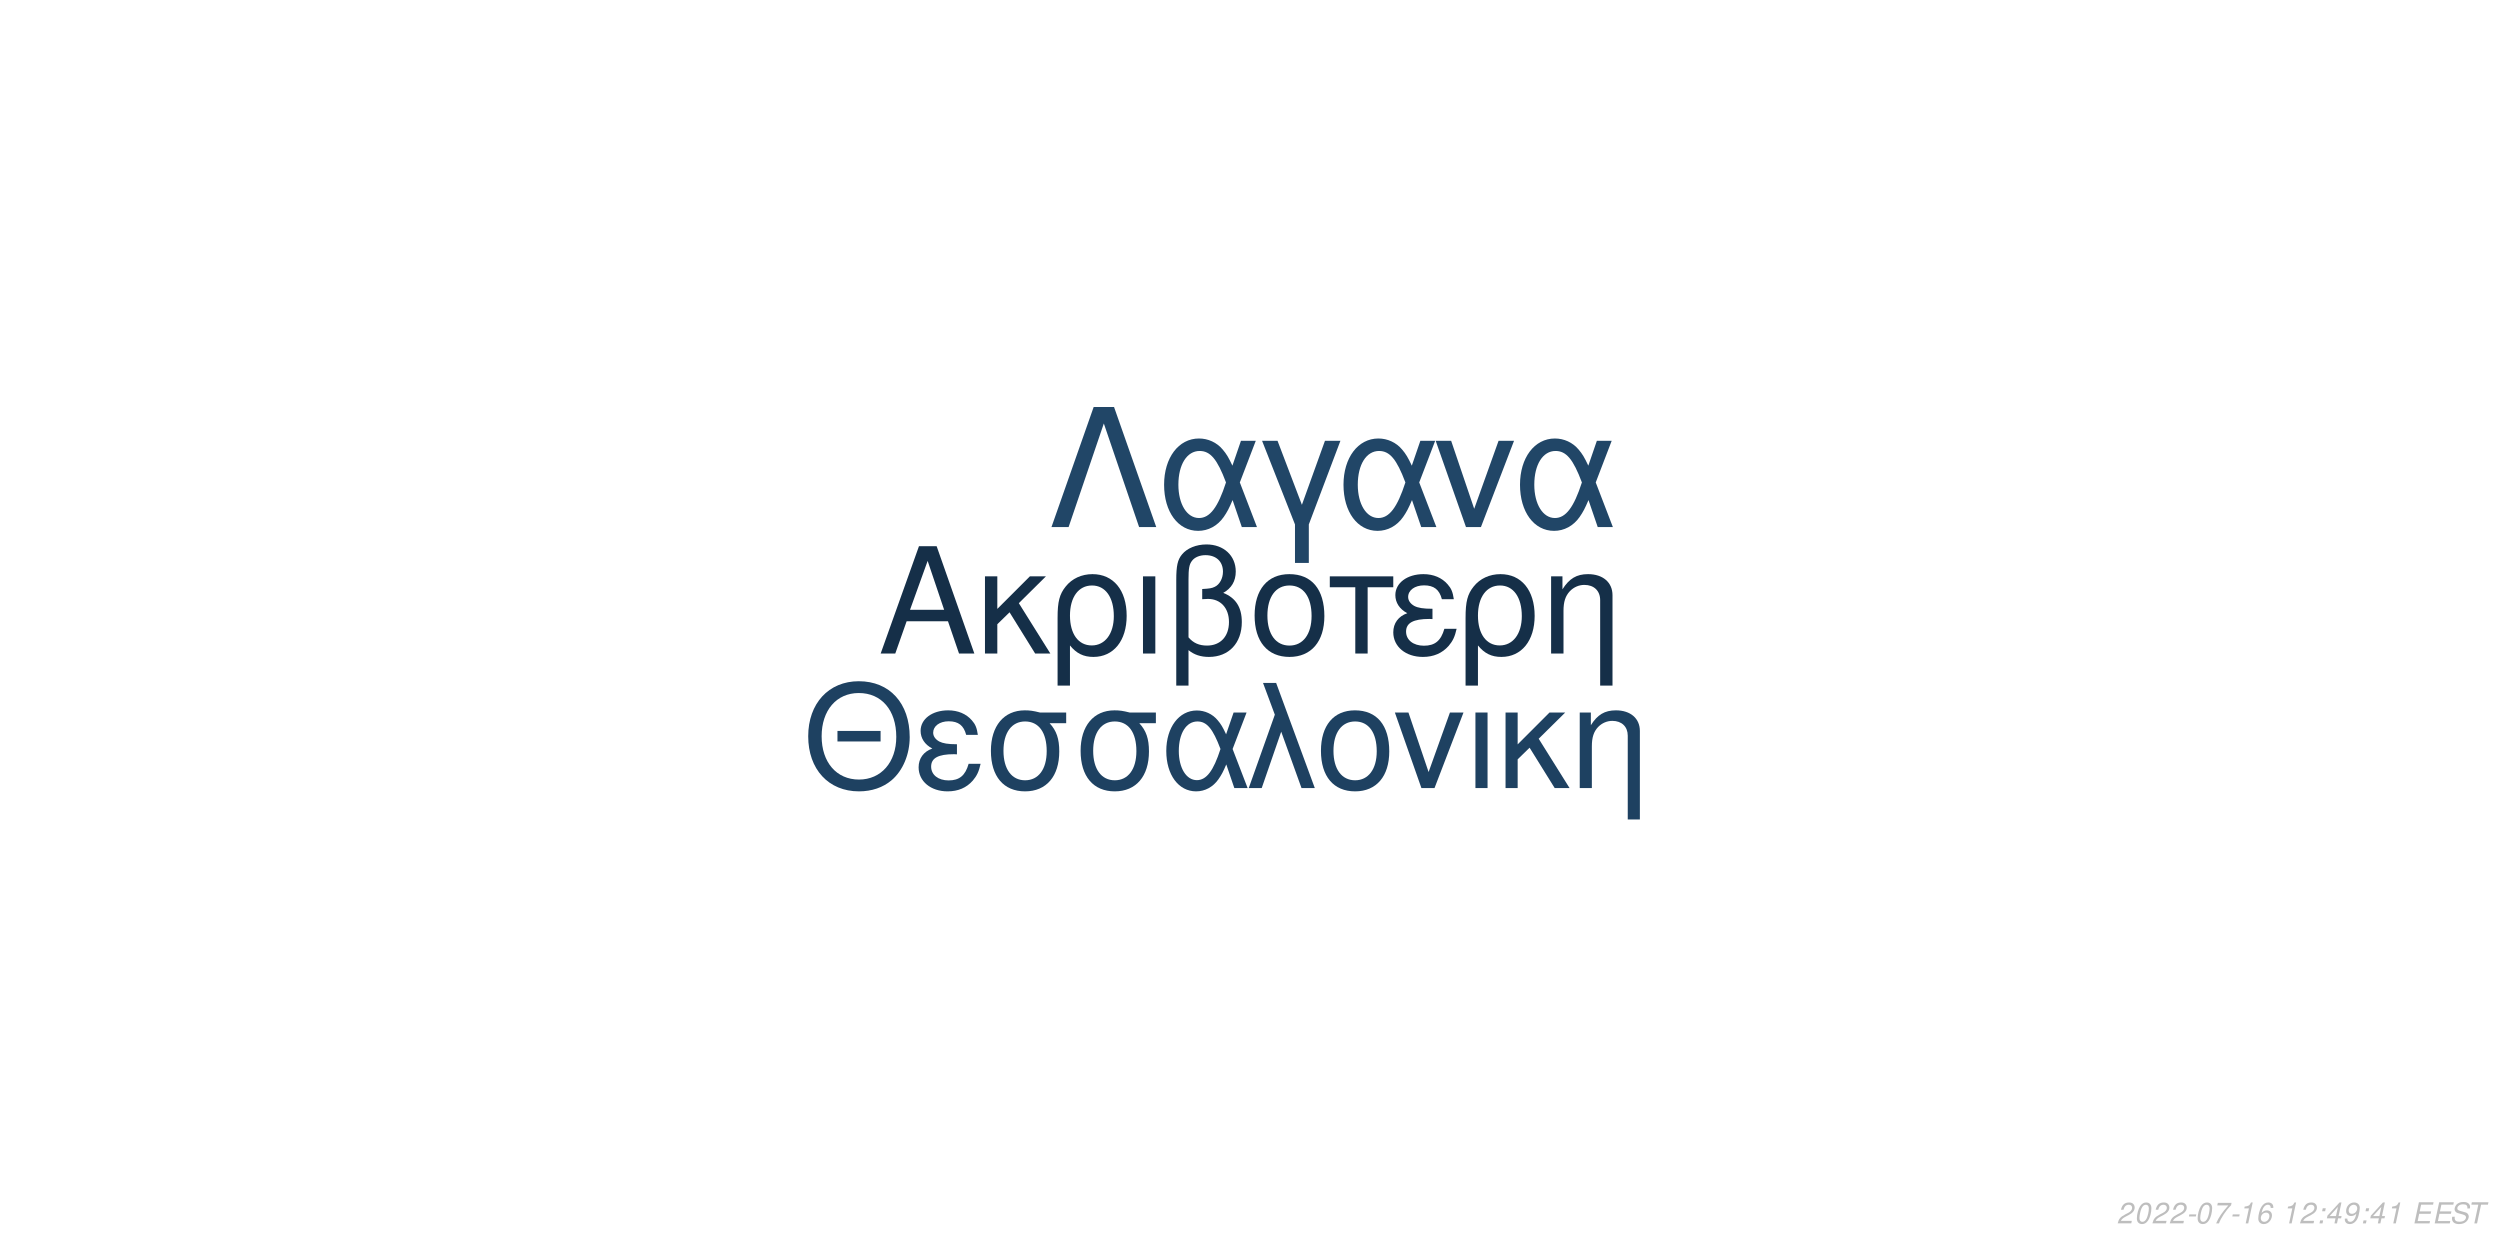
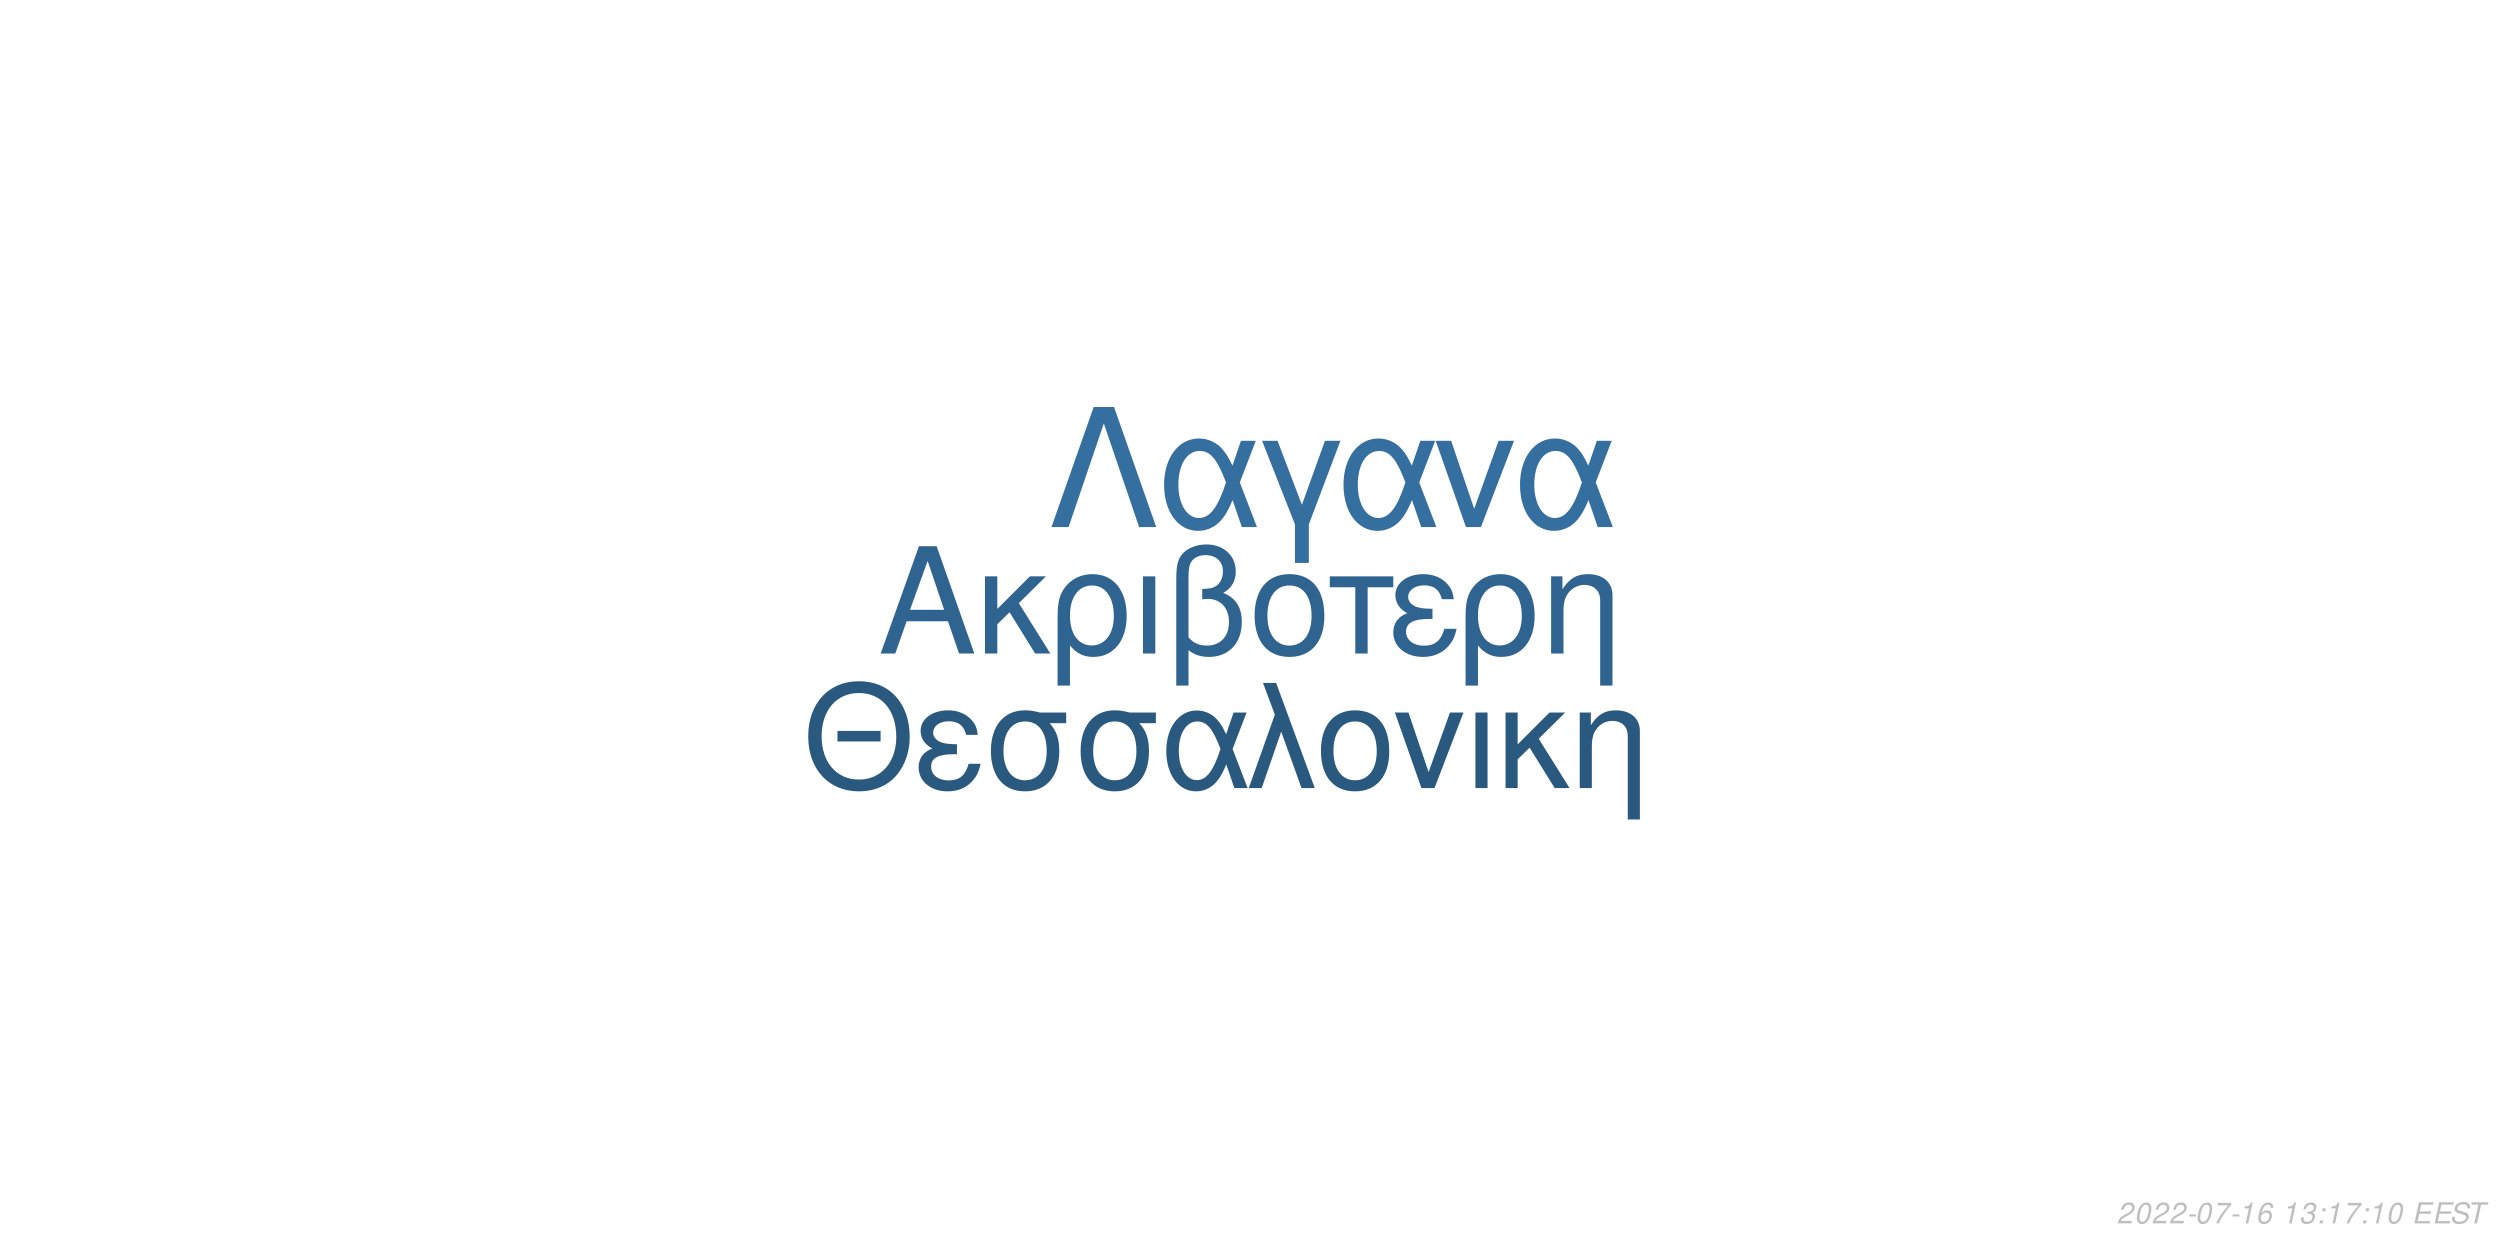
<svg xmlns="http://www.w3.org/2000/svg" xmlns:xlink="http://www.w3.org/1999/xlink" width="864pt" height="432pt" viewBox="0 0 864 432" version="1.1">
  <defs>
    <g>
      <symbol overflow="visible" id="glyph0-0">
        <path style="stroke:none;" d="" />
      </symbol>
      <symbol overflow="visible" id="glyph0-1">
        <path style="stroke:none;" d="M 24.125 -11.141 L 27.938 0 L 33.234 0 L 20.203 -37.094 L 14.094 -37.094 L 0.859 0 L 5.906 0 L 9.828 -11.141 Z M 22.797 -15.109 L 11 -15.109 L 17.094 -32.016 Z M 22.797 -15.109 " />
      </symbol>
      <symbol overflow="visible" id="glyph0-2">
        <path style="stroke:none;" d="M 7.172 -15.422 L 7.172 -26.672 L 2.906 -26.672 L 2.906 0 L 7.172 0 L 7.172 -10.125 L 11.406 -14.25 L 20.25 0 L 25.5 0 L 14.609 -17.406 L 23.969 -26.672 L 18.422 -26.672 Z M 7.172 -15.422 " />
      </symbol>
      <symbol overflow="visible" id="glyph0-3">
        <path style="stroke:none;" d="M 3 11.094 L 7.281 11.094 L 7.281 -2.797 C 9.516 -0.047 11.953 1.172 15.375 1.172 C 22.344 1.172 26.875 -4.422 26.875 -13.031 C 26.875 -21.891 22.297 -27.438 15.062 -27.438 C 11.297 -27.438 7.984 -25.906 5.797 -23.156 C 3.672 -20.516 3 -17.969 3 -12.359 Z M 14.906 -23.516 C 19.547 -23.516 22.438 -19.438 22.438 -12.922 C 22.438 -6.812 19.391 -2.797 14.812 -2.797 C 10.172 -2.797 7.281 -6.766 7.281 -13.125 C 7.281 -19.484 10.234 -23.516 14.906 -23.516 Z M 14.906 -23.516 " />
      </symbol>
      <symbol overflow="visible" id="glyph0-4">
        <path style="stroke:none;" d="M 3.516 0 L 7.781 0 L 7.781 -26.672 L 3.516 -26.672 Z M 3.516 0 " />
      </symbol>
      <symbol overflow="visible" id="glyph0-5">
        <path style="stroke:none;" d="M 4.016 11.094 L 8.25 11.094 L 8.25 -1.172 C 10.172 0.406 12.422 1.172 15.312 1.172 C 22.188 1.172 26.672 -3.609 26.672 -10.891 C 26.672 -15.984 24.578 -19.234 20.25 -20.969 C 23.109 -22.547 24.578 -25.031 24.578 -28.344 C 24.578 -33.844 20.406 -37.703 14.453 -37.703 C 10.938 -37.703 7.734 -36.391 6 -34.25 C 4.484 -32.422 4.016 -30.328 4.016 -25.391 Z M 8.25 -25.656 C 8.25 -29.359 8.5 -30.844 9.469 -32.062 C 10.375 -33.281 12.156 -34 14.094 -34 C 17.812 -34 20.156 -31.812 20.156 -28.297 C 20.156 -25.953 18.984 -23.812 17.297 -23.047 C 16.281 -22.547 15.469 -22.438 12.984 -22.297 L 12.984 -18.781 C 13.734 -18.828 14.344 -18.875 14.969 -18.875 C 19.344 -18.875 22.234 -15.719 22.234 -10.891 C 22.234 -5.906 19.281 -2.75 14.656 -2.75 C 11.953 -2.75 9.922 -3.609 8.25 -5.594 Z M 8.25 -25.656 " />
      </symbol>
      <symbol overflow="visible" id="glyph0-6">
        <path style="stroke:none;" d="M 14.094 -27.438 C 6.562 -27.438 2.094 -22.094 2.094 -13.125 C 2.094 -4.125 6.562 1.172 14.141 1.172 C 21.672 1.172 26.203 -4.172 26.203 -12.922 C 26.203 -22.188 21.828 -27.438 14.094 -27.438 Z M 14.141 -23.516 C 18.938 -23.516 21.781 -19.594 21.781 -12.984 C 21.781 -6.672 18.828 -2.75 14.141 -2.75 C 9.422 -2.75 6.516 -6.672 6.516 -13.125 C 6.516 -19.594 9.422 -23.516 14.141 -23.516 Z M 14.141 -23.516 " />
      </symbol>
      <symbol overflow="visible" id="glyph0-7">
        <path style="stroke:none;" d="M 7.891 0 L 12.156 0 L 12.156 -22.906 L 21.016 -22.906 L 21.016 -26.672 L -0.922 -26.672 L -0.922 -22.906 L 7.891 -22.906 Z M 7.891 0 " />
      </symbol>
      <symbol overflow="visible" id="glyph0-8">
        <path style="stroke:none;" d="M 14.562 -15.469 C 11.344 -15.469 9.562 -15.781 8.297 -16.438 C 6.922 -17.203 6.156 -18.328 6.156 -19.547 C 6.156 -21.891 8.453 -23.562 11.656 -23.562 C 15.062 -23.562 16.953 -22.094 17.812 -18.781 L 21.938 -18.781 C 21.578 -21.266 21.062 -22.5 19.797 -23.922 C 17.812 -26.203 14.906 -27.438 11.453 -27.438 C 5.797 -27.438 1.734 -24.375 1.734 -20.203 C 1.734 -17.609 3.156 -15.375 5.859 -13.938 C 2.797 -12.875 1.016 -10.484 1.016 -7.328 C 1.016 -2.391 5.297 1.172 11.25 1.172 C 14.969 1.172 17.906 -0.109 20.156 -2.641 C 21.578 -4.328 22.297 -5.797 22.906 -8.547 L 18.672 -8.547 C 17.5 -4.422 15.422 -2.703 11.609 -2.703 C 7.938 -2.703 5.438 -4.688 5.438 -7.578 C 5.438 -10.578 7.938 -11.953 13.484 -11.953 C 13.641 -11.953 14.094 -11.953 14.562 -11.906 Z M 14.562 -15.469 " />
      </symbol>
      <symbol overflow="visible" id="glyph0-9">
        <path style="stroke:none;" d="M 3.562 -26.672 L 3.562 0 L 7.844 0 L 7.844 -14.703 C 7.844 -17.906 8.5 -19.891 10.031 -21.531 C 11.406 -22.953 13.188 -23.719 15.062 -23.719 C 18.375 -23.719 20.516 -21.672 20.516 -18.469 L 20.516 11.094 L 24.781 11.094 L 24.781 -20.156 C 24.781 -24.578 21.469 -27.438 16.328 -27.438 C 12.359 -27.438 9.828 -25.906 7.484 -22.188 L 7.484 -26.672 Z M 3.562 -26.672 " />
      </symbol>
      <symbol overflow="visible" id="glyph1-0">
        <path style="stroke:none;" d="" />
      </symbol>
      <symbol overflow="visible" id="glyph1-1">
        <path style="stroke:none;" d="M 26.859 -19.734 L 11.953 -19.734 L 11.953 -16.094 L 26.859 -16.094 Z M 19.328 -36.922 C 8.922 -36.922 1.844 -29.25 1.844 -17.891 C 1.844 -6.484 8.875 1.141 19.391 1.141 C 23.812 1.141 27.703 -0.203 30.641 -2.688 C 34.578 -6.031 36.922 -11.656 36.922 -17.594 C 36.922 -29.297 30 -36.922 19.328 -36.922 Z M 19.328 -32.844 C 27.203 -32.844 32.281 -26.906 32.281 -17.688 C 32.281 -8.922 27.062 -2.938 19.391 -2.938 C 11.609 -2.938 6.484 -8.922 6.484 -17.891 C 6.484 -26.859 11.609 -32.844 19.328 -32.844 Z M 19.328 -32.844 " />
      </symbol>
      <symbol overflow="visible" id="glyph1-2">
        <path style="stroke:none;" d="M 14.25 -15.141 C 11.109 -15.141 9.375 -15.453 8.125 -16.094 C 6.781 -16.844 6.031 -17.938 6.031 -19.141 C 6.031 -21.422 8.266 -23.078 11.406 -23.078 C 14.75 -23.078 16.594 -21.625 17.438 -18.391 L 21.469 -18.391 C 21.125 -20.828 20.625 -22.031 19.391 -23.422 C 17.438 -25.656 14.594 -26.859 11.219 -26.859 C 5.688 -26.859 1.688 -23.875 1.688 -19.781 C 1.688 -17.234 3.094 -15.047 5.734 -13.656 C 2.734 -12.609 1 -10.266 1 -7.172 C 1 -2.344 5.188 1.141 11.016 1.141 C 14.656 1.141 17.547 -0.094 19.734 -2.594 C 21.125 -4.234 21.828 -5.688 22.422 -8.375 L 18.281 -8.375 C 17.141 -4.328 15.094 -2.641 11.359 -2.641 C 7.766 -2.641 5.328 -4.578 5.328 -7.422 C 5.328 -10.359 7.766 -11.703 13.203 -11.703 C 13.359 -11.703 13.797 -11.703 14.25 -11.656 Z M 14.25 -15.141 " />
      </symbol>
      <symbol overflow="visible" id="glyph1-3">
        <path style="stroke:none;" d="M 29 -26.109 L 19.938 -26.109 C 17.594 -26.703 16.438 -26.859 14.703 -26.859 C 7.469 -26.859 2.984 -21.469 2.984 -12.859 C 2.984 -4.031 7.375 1.141 14.797 1.141 C 22.172 1.141 26.609 -4.078 26.609 -12.656 C 26.609 -17.047 25.656 -19.828 23.266 -22.422 L 29 -22.422 Z M 14.797 -23.016 C 19.531 -23.016 22.266 -19.234 22.266 -12.75 C 22.266 -6.531 19.438 -2.688 14.797 -2.688 C 10.172 -2.688 7.328 -6.531 7.328 -12.859 C 7.328 -19.188 10.172 -23.016 14.797 -23.016 Z M 14.797 -23.016 " />
      </symbol>
      <symbol overflow="visible" id="glyph1-4">
        <path style="stroke:none;" d="M 29.344 -26.109 L 24.859 -26.109 L 22.266 -18.578 C 21.125 -21.031 20.484 -22.125 19.328 -23.469 C 17.547 -25.609 14.906 -26.812 12.156 -26.812 C 5.984 -26.812 1.594 -20.984 1.594 -12.812 C 1.594 -4.578 5.828 1.141 11.906 1.141 C 14.953 1.141 17.734 -0.344 19.625 -3.047 C 20.672 -4.531 21.281 -5.688 22.328 -8.172 L 25.109 0 L 29.703 0 L 24.516 -13.5 Z M 20.328 -13.5 C 17.891 -5.922 15.453 -2.734 12.156 -2.734 C 8.516 -2.734 5.922 -6.922 5.922 -12.812 C 5.922 -18.938 8.516 -23.016 12.359 -23.016 C 15.594 -23.016 17.688 -20.531 20.328 -13.5 Z M 20.328 -13.5 " />
      </symbol>
      <symbol overflow="visible" id="glyph1-5">
        <path style="stroke:none;" d="M 1.094 0 L 5.578 0 L 12.312 -19.484 L 19.328 0 L 23.922 0 L 10.562 -36.328 L 6.031 -36.328 L 10.109 -25.359 Z M 1.094 0 " />
      </symbol>
      <symbol overflow="visible" id="glyph1-6">
        <path style="stroke:none;" d="M 13.797 -26.859 C 6.422 -26.859 2.047 -21.625 2.047 -12.859 C 2.047 -4.031 6.422 1.141 13.859 1.141 C 21.234 1.141 25.656 -4.078 25.656 -12.656 C 25.656 -21.719 21.375 -26.859 13.797 -26.859 Z M 13.859 -23.016 C 18.531 -23.016 21.328 -19.188 21.328 -12.703 C 21.328 -6.531 18.438 -2.688 13.859 -2.688 C 9.219 -2.688 6.375 -6.531 6.375 -12.859 C 6.375 -19.188 9.219 -23.016 13.859 -23.016 Z M 13.859 -23.016 " />
      </symbol>
      <symbol overflow="visible" id="glyph1-7">
        <path style="stroke:none;" d="M 14.297 0 L 24.312 -26.109 L 19.625 -26.109 L 12.25 -5.531 L 5.281 -26.109 L 0.594 -26.109 L 9.766 0 Z M 14.297 0 " />
      </symbol>
      <symbol overflow="visible" id="glyph1-8">
        <path style="stroke:none;" d="M 3.438 0 L 7.625 0 L 7.625 -26.109 L 3.438 -26.109 Z M 3.438 0 " />
      </symbol>
      <symbol overflow="visible" id="glyph1-9">
        <path style="stroke:none;" d="M 7.031 -15.094 L 7.031 -26.109 L 2.844 -26.109 L 2.844 0 L 7.031 0 L 7.031 -9.922 L 11.156 -13.953 L 19.828 0 L 24.969 0 L 14.297 -17.047 L 23.469 -26.109 L 18.031 -26.109 Z M 7.031 -15.094 " />
      </symbol>
      <symbol overflow="visible" id="glyph1-10">
        <path style="stroke:none;" d="M 3.484 -26.109 L 3.484 0 L 7.672 0 L 7.672 -14.406 C 7.672 -17.547 8.328 -19.484 9.812 -21.078 C 11.156 -22.469 12.906 -23.219 14.75 -23.219 C 17.984 -23.219 20.078 -21.234 20.078 -18.094 L 20.078 10.859 L 24.266 10.859 L 24.266 -19.734 C 24.266 -24.062 21.031 -26.859 16 -26.859 C 12.109 -26.859 9.609 -25.359 7.328 -21.719 L 7.328 -26.109 Z M 3.484 -26.109 " />
      </symbol>
      <symbol overflow="visible" id="glyph2-0">
        <path style="stroke:none;" d="" />
      </symbol>
      <symbol overflow="visible" id="glyph2-1">
        <path style="stroke:none;" d="M 22.531 -41.484 L 15.484 -41.484 L 0.906 0 L 6.828 0 L 19 -35.797 L 31.188 0 L 37.109 0 Z M 22.531 -41.484 " />
      </symbol>
      <symbol overflow="visible" id="glyph2-2">
        <path style="stroke:none;" d="M 33.516 -29.812 L 28.391 -29.812 L 25.438 -21.219 C 24.125 -24.016 23.391 -25.266 22.078 -26.797 C 20.031 -29.25 17.016 -30.609 13.891 -30.609 C 6.828 -30.609 1.828 -23.953 1.828 -14.625 C 1.828 -5.234 6.656 1.312 13.594 1.312 C 17.078 1.312 20.266 -0.391 22.422 -3.469 C 23.609 -5.172 24.297 -6.484 25.5 -9.328 L 28.688 0 L 33.922 0 L 28 -15.422 Z M 23.219 -15.422 C 20.422 -6.766 17.641 -3.125 13.891 -3.125 C 9.734 -3.125 6.766 -7.906 6.766 -14.625 C 6.766 -21.625 9.734 -26.297 14.109 -26.297 C 17.812 -26.297 20.203 -23.453 23.219 -15.422 Z M 23.219 -15.422 " />
      </symbol>
      <symbol overflow="visible" id="glyph2-3">
        <path style="stroke:none;" d="M 12.062 12.406 L 16.844 12.406 L 16.844 -0.906 L 27.766 -29.812 L 22.422 -29.812 L 14.453 -7.688 L 6.031 -29.812 L 0.688 -29.812 L 12.062 -0.906 Z M 12.062 12.406 " />
      </symbol>
      <symbol overflow="visible" id="glyph2-4">
        <path style="stroke:none;" d="M 16.328 0 L 27.766 -29.812 L 22.422 -29.812 L 14 -6.312 L 6.031 -29.812 L 0.688 -29.812 L 11.156 0 Z M 16.328 0 " />
      </symbol>
      <symbol overflow="visible" id="glyph3-0">
        <path style="stroke:none;" d="" />
      </symbol>
      <symbol overflow="visible" id="glyph3-1">
        <path style="stroke:none;" d="M 5.234 -0.875 L 1.469 -0.875 C 1.641 -1.375 2.203 -1.891 3.109 -2.344 L 4.234 -2.938 C 5.562 -3.625 6.219 -4.469 6.219 -5.484 C 6.219 -5.938 6.062 -6.359 5.797 -6.656 C 5.469 -7.047 4.984 -7.234 4.312 -7.234 C 2.766 -7.234 1.891 -6.453 1.484 -4.734 L 2.375 -4.734 C 2.484 -5.188 2.609 -5.484 2.797 -5.75 C 3.094 -6.203 3.609 -6.453 4.188 -6.453 C 4.891 -6.453 5.344 -6.031 5.344 -5.375 C 5.344 -4.703 4.859 -4.094 4.016 -3.656 L 2.984 -3.125 C 1.234 -2.188 0.797 -1.656 0.344 -0.016 L 5.047 -0.016 Z M 5.234 -0.875 " />
      </symbol>
      <symbol overflow="visible" id="glyph3-2">
        <path style="stroke:none;" d="M 4.203 -7.234 C 3.375 -7.234 2.688 -6.812 2.125 -5.984 C 1.484 -5.047 0.984 -3.188 0.984 -1.734 C 0.984 -1.109 1.172 -0.562 1.484 -0.266 C 1.797 0.047 2.281 0.234 2.766 0.234 C 3.625 0.234 4.281 -0.156 4.859 -1.016 C 5.516 -1.953 6 -3.797 6 -5.266 C 6 -6.5 5.328 -7.234 4.203 -7.234 Z M 4.094 -6.453 C 4.734 -6.453 5.125 -5.984 5.125 -5.156 C 5.125 -4.203 4.781 -2.625 4.406 -1.812 C 3.984 -0.938 3.516 -0.547 2.875 -0.547 C 2.25 -0.547 1.875 -1.031 1.875 -1.828 C 1.875 -2.797 2.203 -4.344 2.594 -5.203 C 2.984 -6.047 3.453 -6.453 4.094 -6.453 Z M 4.094 -6.453 " />
      </symbol>
      <symbol overflow="visible" id="glyph3-3">
        <path style="stroke:none;" d="M 3.516 -3.125 L 1.125 -3.125 L 0.969 -2.406 L 3.359 -2.406 Z M 3.516 -3.125 " />
      </symbol>
      <symbol overflow="visible" id="glyph3-4">
        <path style="stroke:none;" d="M 6.703 -7.094 L 1.953 -7.094 L 1.766 -6.219 L 5.594 -6.219 C 3.344 -3.688 2.266 -2.109 1.375 0 L 2.344 0 C 3.031 -1.906 4.828 -4.594 6.547 -6.281 Z M 6.703 -7.094 " />
      </symbol>
      <symbol overflow="visible" id="glyph3-5">
        <path style="stroke:none;" d="M 3.703 -5.188 L 2.594 0 L 3.469 0 L 5.016 -7.234 L 4.438 -7.234 C 3.906 -6.156 3.688 -6.016 2.234 -5.812 L 2.109 -5.188 Z M 3.703 -5.188 " />
      </symbol>
      <symbol overflow="visible" id="glyph3-6">
        <path style="stroke:none;" d="M 6.125 -5.344 L 6.141 -5.625 C 6.141 -6.609 5.453 -7.234 4.391 -7.234 C 3.438 -7.234 2.641 -6.719 2.016 -5.703 C 1.422 -4.781 0.938 -2.953 0.938 -1.688 C 0.938 -0.516 1.688 0.234 2.859 0.234 C 3.703 0.234 4.438 -0.156 5 -0.875 C 5.406 -1.422 5.672 -2.156 5.672 -2.766 C 5.672 -3.812 4.969 -4.5 3.906 -4.5 C 3.234 -4.5 2.672 -4.234 2.094 -3.625 C 2.406 -5.375 3.234 -6.453 4.25 -6.453 C 4.703 -6.453 5.062 -6.234 5.172 -5.844 C 5.203 -5.719 5.234 -5.578 5.25 -5.344 Z M 3.656 -3.734 C 4.344 -3.734 4.797 -3.281 4.797 -2.625 C 4.797 -1.469 3.984 -0.547 2.984 -0.547 C 2.297 -0.547 1.812 -1.047 1.812 -1.766 C 1.812 -2.859 2.625 -3.734 3.656 -3.734 Z M 3.656 -3.734 " />
      </symbol>
      <symbol overflow="visible" id="glyph3-7">
        <path style="stroke:none;" d="" />
      </symbol>
      <symbol overflow="visible" id="glyph3-8">
+         <path style="stroke:none;" d="M 2.922 -3.312 C 3.125 -3.344 3.234 -3.344 3.375 -3.344 C 4.203 -3.344 4.688 -3 4.688 -2.406 C 4.688 -1.312 3.906 -0.547 2.781 -0.547 C 2.047 -0.547 1.594 -0.938 1.594 -1.562 C 1.594 -1.719 1.609 -1.844 1.656 -2.094 L 0.766 -2.094 C 0.734 -1.797 0.719 -1.641 0.719 -1.469 C 0.719 -0.375 1.406 0.234 2.641 0.234 C 3.547 0.234 4.297 -0.078 4.812 -0.656 C 5.266 -1.156 5.562 -1.875 5.562 -2.547 C 5.562 -3.125 5.344 -3.453 4.797 -3.734 C 5.641 -4.234 6.016 -4.844 6.016 -5.734 C 6.016 -6.656 5.312 -7.234 4.203 -7.234 C 3.375 -7.234 2.672 -6.938 2.188 -6.375 C 1.891 -6.031 1.703 -5.641 1.516 -4.906 L 2.391 -4.906 C 2.5 -5.359 2.594 -5.594 2.734 -5.812 C 3.047 -6.234 3.516 -6.453 4.078 -6.453 C 4.734 -6.453 5.141 -6.125 5.141 -5.578 C 5.141 -5.188 5.016 -4.797 4.797 -4.547 C 4.516 -4.234 4 -4.062 3.266 -4.062 L 3.078 -4.062 Z M 2.922 -3.312 " />
+       </symbol>
+       <symbol overflow="visible" id="glyph3-9">
        <path style="stroke:none;" d="M 2.359 -1.031 L 1.312 -1.031 L 1.094 0 L 2.141 0 Z M 3.266 -5.234 L 2.219 -5.234 L 2 -4.203 L 3.047 -4.203 Z M 3.266 -5.234 " />
      </symbol>
-       <symbol overflow="visible" id="glyph3-9">
-         <path style="stroke:none;" d="M 3.625 -1.75 L 3.266 0 L 4.141 0 L 4.516 -1.75 L 5.562 -1.75 L 5.734 -2.531 L 4.688 -2.531 L 5.688 -7.234 L 5.016 -7.234 L 0.844 -2.672 L 0.641 -1.75 Z M 3.797 -2.531 L 1.594 -2.531 L 4.469 -5.703 Z M 3.797 -2.531 " />
-       </symbol>
      <symbol overflow="visible" id="glyph3-10">
-         <path style="stroke:none;" d="M 0.844 -1.656 C 0.844 -1.547 0.844 -1.438 0.844 -1.375 C 0.844 -0.406 1.531 0.234 2.578 0.234 C 3.203 0.234 3.766 0.016 4.297 -0.438 C 4.938 -1 5.312 -1.656 5.594 -2.719 C 5.844 -3.672 6.016 -4.766 6.016 -5.375 C 6.016 -5.844 5.844 -6.328 5.547 -6.656 C 5.203 -7.031 4.703 -7.234 4.062 -7.234 C 2.516 -7.234 1.297 -5.938 1.297 -4.266 C 1.297 -3.203 1.984 -2.547 3.047 -2.547 C 3.484 -2.547 3.953 -2.672 4.281 -2.891 C 4.406 -2.984 4.547 -3.078 4.828 -3.344 C 4.438 -1.484 3.703 -0.547 2.703 -0.547 C 2.109 -0.547 1.719 -0.938 1.719 -1.547 L 1.719 -1.656 Z M 3.953 -6.453 C 4.625 -6.453 5.141 -5.953 5.141 -5.281 C 5.141 -4.188 4.312 -3.312 3.297 -3.312 C 2.594 -3.312 2.172 -3.734 2.172 -4.453 C 2.172 -5.562 2.984 -6.453 3.953 -6.453 Z M 3.953 -6.453 " />
+         <path style="stroke:none;" d="M 2.547 -3.312 L 6.5 -3.312 L 6.688 -4.141 L 2.719 -4.141 L 3.219 -6.469 L 7.344 -6.469 L 7.516 -7.297 L 2.453 -7.297 L 0.906 0 L 6.125 0 L 6.297 -0.812 L 2.016 -0.812 Z M 2.547 -3.312 " />
      </symbol>
      <symbol overflow="visible" id="glyph3-11">
-         <path style="stroke:none;" d="M 2.547 -3.312 L 6.5 -3.312 L 6.688 -4.141 L 2.719 -4.141 L 3.219 -6.469 L 7.344 -6.469 L 7.516 -7.297 L 2.453 -7.297 L 0.906 0 L 6.125 0 L 6.297 -0.812 L 2.016 -0.812 Z M 2.547 -3.312 " />
+         <path style="stroke:none;" d="M 7.062 -5.156 C 7.125 -5.438 7.141 -5.562 7.141 -5.703 C 7.141 -6.156 6.938 -6.594 6.594 -6.891 C 6.188 -7.25 5.656 -7.406 4.875 -7.406 C 3.844 -7.406 3.047 -7.125 2.5 -6.562 C 2.094 -6.141 1.781 -5.438 1.781 -4.922 C 1.781 -4.297 2.219 -3.766 2.891 -3.562 L 4.594 -3.094 C 5.406 -2.859 5.734 -2.578 5.734 -2.094 C 5.734 -1.781 5.547 -1.406 5.266 -1.141 C 4.844 -0.766 4.266 -0.578 3.453 -0.578 C 2.328 -0.578 1.812 -0.984 1.812 -1.906 C 1.812 -2.047 1.812 -2.125 1.844 -2.312 L 0.984 -2.312 C 0.906 -2.062 0.891 -1.906 0.891 -1.688 C 0.891 -0.484 1.797 0.234 3.297 0.234 C 4.359 0.234 5.234 -0.062 5.812 -0.609 C 6.344 -1.078 6.688 -1.797 6.688 -2.375 C 6.688 -2.641 6.609 -2.906 6.453 -3.156 C 6.234 -3.5 5.938 -3.703 5.469 -3.828 L 3.75 -4.312 C 2.984 -4.547 2.734 -4.734 2.734 -5.188 C 2.734 -5.547 2.875 -5.844 3.188 -6.109 C 3.547 -6.438 4.031 -6.594 4.703 -6.594 C 5.266 -6.594 5.688 -6.484 5.906 -6.297 C 6.094 -6.125 6.219 -5.797 6.219 -5.516 C 6.219 -5.422 6.203 -5.344 6.188 -5.156 Z M 7.062 -5.156 " />
      </symbol>
      <symbol overflow="visible" id="glyph3-12">
-         <path style="stroke:none;" d="M 7.062 -5.156 C 7.125 -5.438 7.141 -5.562 7.141 -5.703 C 7.141 -6.156 6.938 -6.594 6.594 -6.891 C 6.188 -7.25 5.656 -7.406 4.875 -7.406 C 3.844 -7.406 3.047 -7.125 2.5 -6.562 C 2.094 -6.141 1.781 -5.438 1.781 -4.922 C 1.781 -4.297 2.219 -3.766 2.891 -3.562 L 4.594 -3.094 C 5.406 -2.859 5.734 -2.578 5.734 -2.094 C 5.734 -1.781 5.547 -1.406 5.266 -1.141 C 4.844 -0.766 4.266 -0.578 3.453 -0.578 C 2.328 -0.578 1.812 -0.984 1.812 -1.906 C 1.812 -2.047 1.812 -2.125 1.844 -2.312 L 0.984 -2.312 C 0.906 -2.062 0.891 -1.906 0.891 -1.688 C 0.891 -0.484 1.797 0.234 3.297 0.234 C 4.359 0.234 5.234 -0.062 5.812 -0.609 C 6.344 -1.078 6.688 -1.797 6.688 -2.375 C 6.688 -2.641 6.609 -2.906 6.453 -3.156 C 6.234 -3.5 5.938 -3.703 5.469 -3.828 L 3.75 -4.312 C 2.984 -4.547 2.734 -4.734 2.734 -5.188 C 2.734 -5.547 2.875 -5.844 3.188 -6.109 C 3.547 -6.438 4.031 -6.594 4.703 -6.594 C 5.266 -6.594 5.688 -6.484 5.906 -6.297 C 6.094 -6.125 6.219 -5.797 6.219 -5.516 C 6.219 -5.422 6.203 -5.344 6.188 -5.156 Z M 7.062 -5.156 " />
-       </symbol>
-       <symbol overflow="visible" id="glyph3-13">
        <path style="stroke:none;" d="M 4.938 -6.469 L 7.312 -6.469 L 7.484 -7.297 L 1.75 -7.297 L 1.578 -6.469 L 3.984 -6.469 L 2.609 0 L 3.547 0 Z M 4.938 -6.469 " />
      </symbol>
    </g>
  </defs>
  <g id="surface1">
    <rect x="0" y="0" width="864" height="432" style="fill:rgb(100%,100%,100%);fill-opacity:1;stroke:none;" />
-     <g style="fill:rgb(8.235%,18.431%,28.235%);fill-opacity:1;">
+     <g style="fill:rgb(18.824%,39.216%,56.471%);fill-opacity:1;">
      <use xlink:href="#glyph0-1" x="303.5" y="225.861" />
      <use xlink:href="#glyph0-2" x="337.5" y="225.861" />
      <use xlink:href="#glyph0-3" x="362.5" y="225.861" />
      <use xlink:href="#glyph0-4" x="391.5" y="225.861" />
      <use xlink:href="#glyph0-5" x="402.5" y="225.861" />
      <use xlink:href="#glyph0-6" x="431.5" y="225.861" />
      <use xlink:href="#glyph0-7" x="460.5" y="225.861" />
      <use xlink:href="#glyph0-8" x="480.5" y="225.861" />
      <use xlink:href="#glyph0-3" x="503.5" y="225.861" />
      <use xlink:href="#glyph0-9" x="532.5" y="225.861" />
    </g>
-     <g style="fill:rgb(11.765%,25.49%,38.039%);fill-opacity:1;">
+     <g style="fill:rgb(16.471%,34.902%,50.196%);fill-opacity:1;">
      <use xlink:href="#glyph1-1" x="277.473" y="272.354" />
      <use xlink:href="#glyph1-2" x="316.473" y="272.354" />
      <use xlink:href="#glyph1-3" x="339.473" y="272.354" />
      <use xlink:href="#glyph1-3" x="370.473" y="272.354" />
      <use xlink:href="#glyph1-4" x="401.473" y="272.354" />
      <use xlink:href="#glyph1-5" x="430.473" y="272.354" />
      <use xlink:href="#glyph1-6" x="454.473" y="272.354" />
      <use xlink:href="#glyph1-7" x="481.473" y="272.354" />
      <use xlink:href="#glyph1-8" x="506.473" y="272.354" />
      <use xlink:href="#glyph1-9" x="517.473" y="272.354" />
      <use xlink:href="#glyph1-10" x="542.473" y="272.354" />
    </g>
-     <g style="fill:rgb(12.941%,27.451%,40.392%);fill-opacity:1;">
+     <g style="fill:rgb(20.784%,43.529%,62.353%);fill-opacity:1;">
      <use xlink:href="#glyph2-1" x="362.484" y="182.152" />
      <use xlink:href="#glyph2-2" x="400.484" y="182.152" />
      <use xlink:href="#glyph2-3" x="435.484" y="182.152" />
      <use xlink:href="#glyph2-2" x="462.484" y="182.152" />
      <use xlink:href="#glyph2-4" x="495.484" y="182.152" />
      <use xlink:href="#glyph2-2" x="523.484" y="182.152" />
    </g>
    <g style="fill:rgb(74.51%,74.51%,74.51%);fill-opacity:1;">
      <use xlink:href="#glyph3-1" x="731.52" y="422.81" />
      <use xlink:href="#glyph3-2" x="737.52" y="422.81" />
      <use xlink:href="#glyph3-1" x="743.52" y="422.81" />
      <use xlink:href="#glyph3-1" x="749.52" y="422.81" />
      <use xlink:href="#glyph3-3" x="755.52" y="422.81" />
      <use xlink:href="#glyph3-2" x="758.52" y="422.81" />
      <use xlink:href="#glyph3-4" x="764.52" y="422.81" />
      <use xlink:href="#glyph3-3" x="770.52" y="422.81" />
      <use xlink:href="#glyph3-5" x="773.52" y="422.81" />
      <use xlink:href="#glyph3-6" x="779.52" y="422.81" />
      <use xlink:href="#glyph3-7" x="785.52" y="422.81" />
      <use xlink:href="#glyph3-5" x="788.52" y="422.81" />
-       <use xlink:href="#glyph3-1" x="794.52" y="422.81" />
-       <use xlink:href="#glyph3-8" x="800.52" y="422.81" />
-       <use xlink:href="#glyph3-9" x="803.52" y="422.81" />
-       <use xlink:href="#glyph3-10" x="809.52" y="422.81" />
-       <use xlink:href="#glyph3-8" x="815.52" y="422.81" />
-       <use xlink:href="#glyph3-9" x="818.52" y="422.81" />
-       <use xlink:href="#glyph3-5" x="824.52" y="422.81" />
+       <use xlink:href="#glyph3-8" x="794.52" y="422.81" />
+       <use xlink:href="#glyph3-9" x="800.52" y="422.81" />
+       <use xlink:href="#glyph3-5" x="803.52" y="422.81" />
+       <use xlink:href="#glyph3-4" x="809.52" y="422.81" />
+       <use xlink:href="#glyph3-9" x="815.52" y="422.81" />
+       <use xlink:href="#glyph3-5" x="818.52" y="422.81" />
+       <use xlink:href="#glyph3-2" x="824.52" y="422.81" />
      <use xlink:href="#glyph3-7" x="830.52" y="422.81" />
-       <use xlink:href="#glyph3-11" x="833.52" y="422.81" />
-       <use xlink:href="#glyph3-11" x="840.52" y="422.81" />
-       <use xlink:href="#glyph3-12" x="846.52" y="422.81" />
-       <use xlink:href="#glyph3-13" x="852.52" y="422.81" />
+       <use xlink:href="#glyph3-10" x="833.52" y="422.81" />
+       <use xlink:href="#glyph3-10" x="840.52" y="422.81" />
+       <use xlink:href="#glyph3-11" x="846.52" y="422.81" />
+       <use xlink:href="#glyph3-12" x="852.52" y="422.81" />
    </g>
  </g>
</svg>
